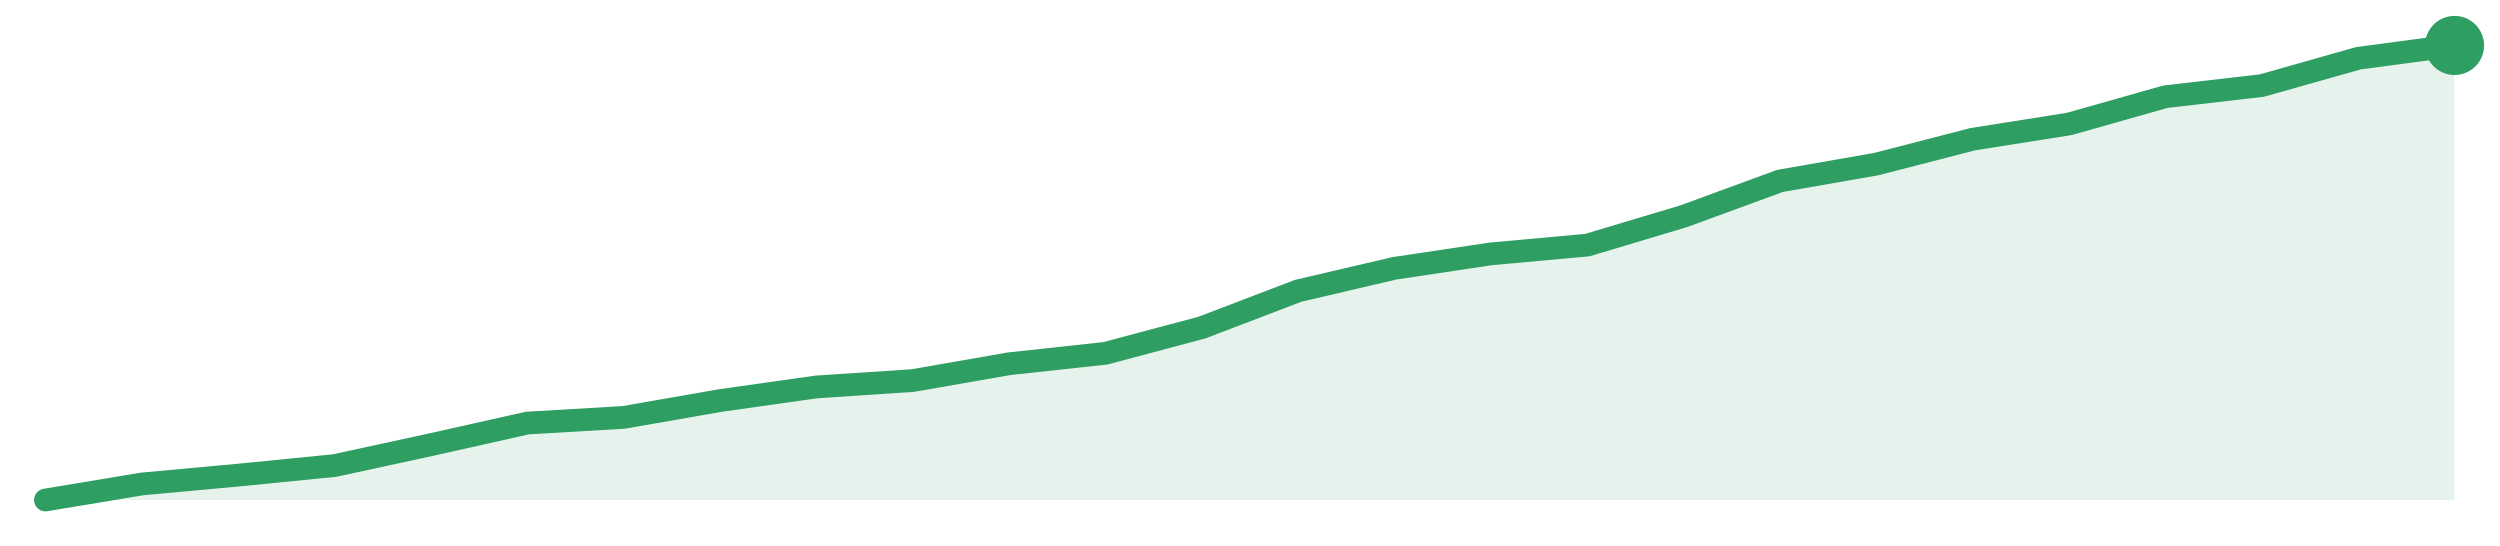
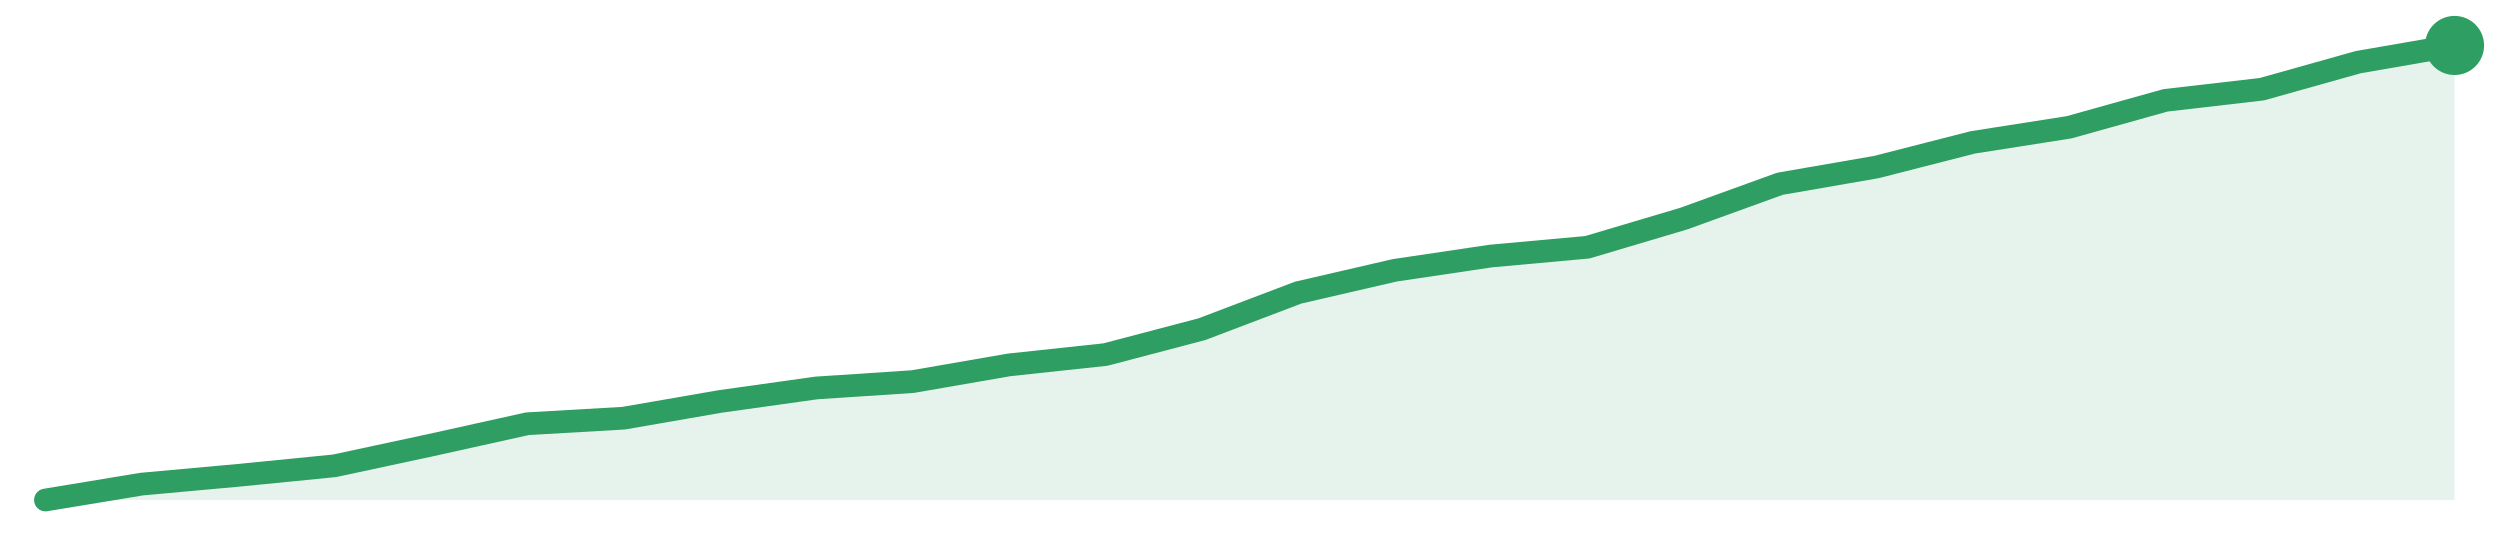
<svg xmlns="http://www.w3.org/2000/svg" width="220" height="48" viewBox="0 0 220 48" role="img" aria-label="trend">
-   <path d="M4.0,44.0 L4.0,44.0 L12.48,42.59 L20.96,41.81 L29.44,40.97 L37.92,39.13 L46.4,37.23 L54.88,36.73 L63.36,35.25 L71.84,34.05 L80.32,33.49 L88.8,32.01 L97.28,31.09 L105.76,28.83 L114.24,25.59 L122.72,23.61 L131.2,22.34 L139.68,21.57 L148.16,19.03 L156.64,15.92 L165.12,14.44 L173.6,12.25 L182.08,10.91 L190.56,8.51 L199.04,7.53 L207.52,5.13 L216.0,4.0 L216.0,44.0 Z" fill="#2f9e631f" />
-   <path d="M4.0,44.0 L12.48,42.59 L20.96,41.81 L29.44,40.97 L37.92,39.13 L46.4,37.23 L54.88,36.73 L63.36,35.25 L71.84,34.05 L80.32,33.49 L88.8,32.01 L97.28,31.09 L105.76,28.83 L114.24,25.59 L122.72,23.61 L131.2,22.34 L139.68,21.57 L148.16,19.03 L156.64,15.92 L165.12,14.44 L173.6,12.25 L182.08,10.91 L190.56,8.51 L199.04,7.53 L207.52,5.13 L216.0,4.0" fill="none" stroke="#2f9e63" stroke-width="2" stroke-linejoin="round" stroke-linecap="round" />
+   <path d="M4.0,44.0 L4.0,44.0 L12.48,42.6 L20.96,41.83 L29.44,40.99 L37.92,39.17 L46.4,37.29 L54.88,36.8 L63.36,35.33 L71.84,34.14 L80.32,33.58 L88.8,32.11 L97.28,31.2 L105.76,28.97 L114.24,25.75 L122.72,23.79 L131.2,22.53 L139.68,21.76 L148.16,19.24 L156.64,16.17 L165.12,14.7 L173.6,12.53 L182.08,11.2 L190.56,8.83 L199.04,7.85 L207.52,5.47 L216.0,4.0 L216.0,44.0 Z" fill="#2f9e631f" />
+   <path d="M4.0,44.0 L12.48,42.6 L20.96,41.83 L29.44,40.99 L37.92,39.17 L46.4,37.29 L54.88,36.8 L63.36,35.33 L71.84,34.14 L80.32,33.58 L88.8,32.11 L97.28,31.2 L105.76,28.97 L114.24,25.75 L122.72,23.79 L131.2,22.53 L139.68,21.76 L148.16,19.24 L156.64,16.17 L165.12,14.7 L173.6,12.53 L182.08,11.2 L190.56,8.83 L199.04,7.85 L207.52,5.47 L216.0,4.0" fill="none" stroke="#2f9e63" stroke-width="2" stroke-linejoin="round" stroke-linecap="round" />
  <circle cx="216.0" cy="4.0" r="2.6" fill="#2f9e63" />
</svg>
